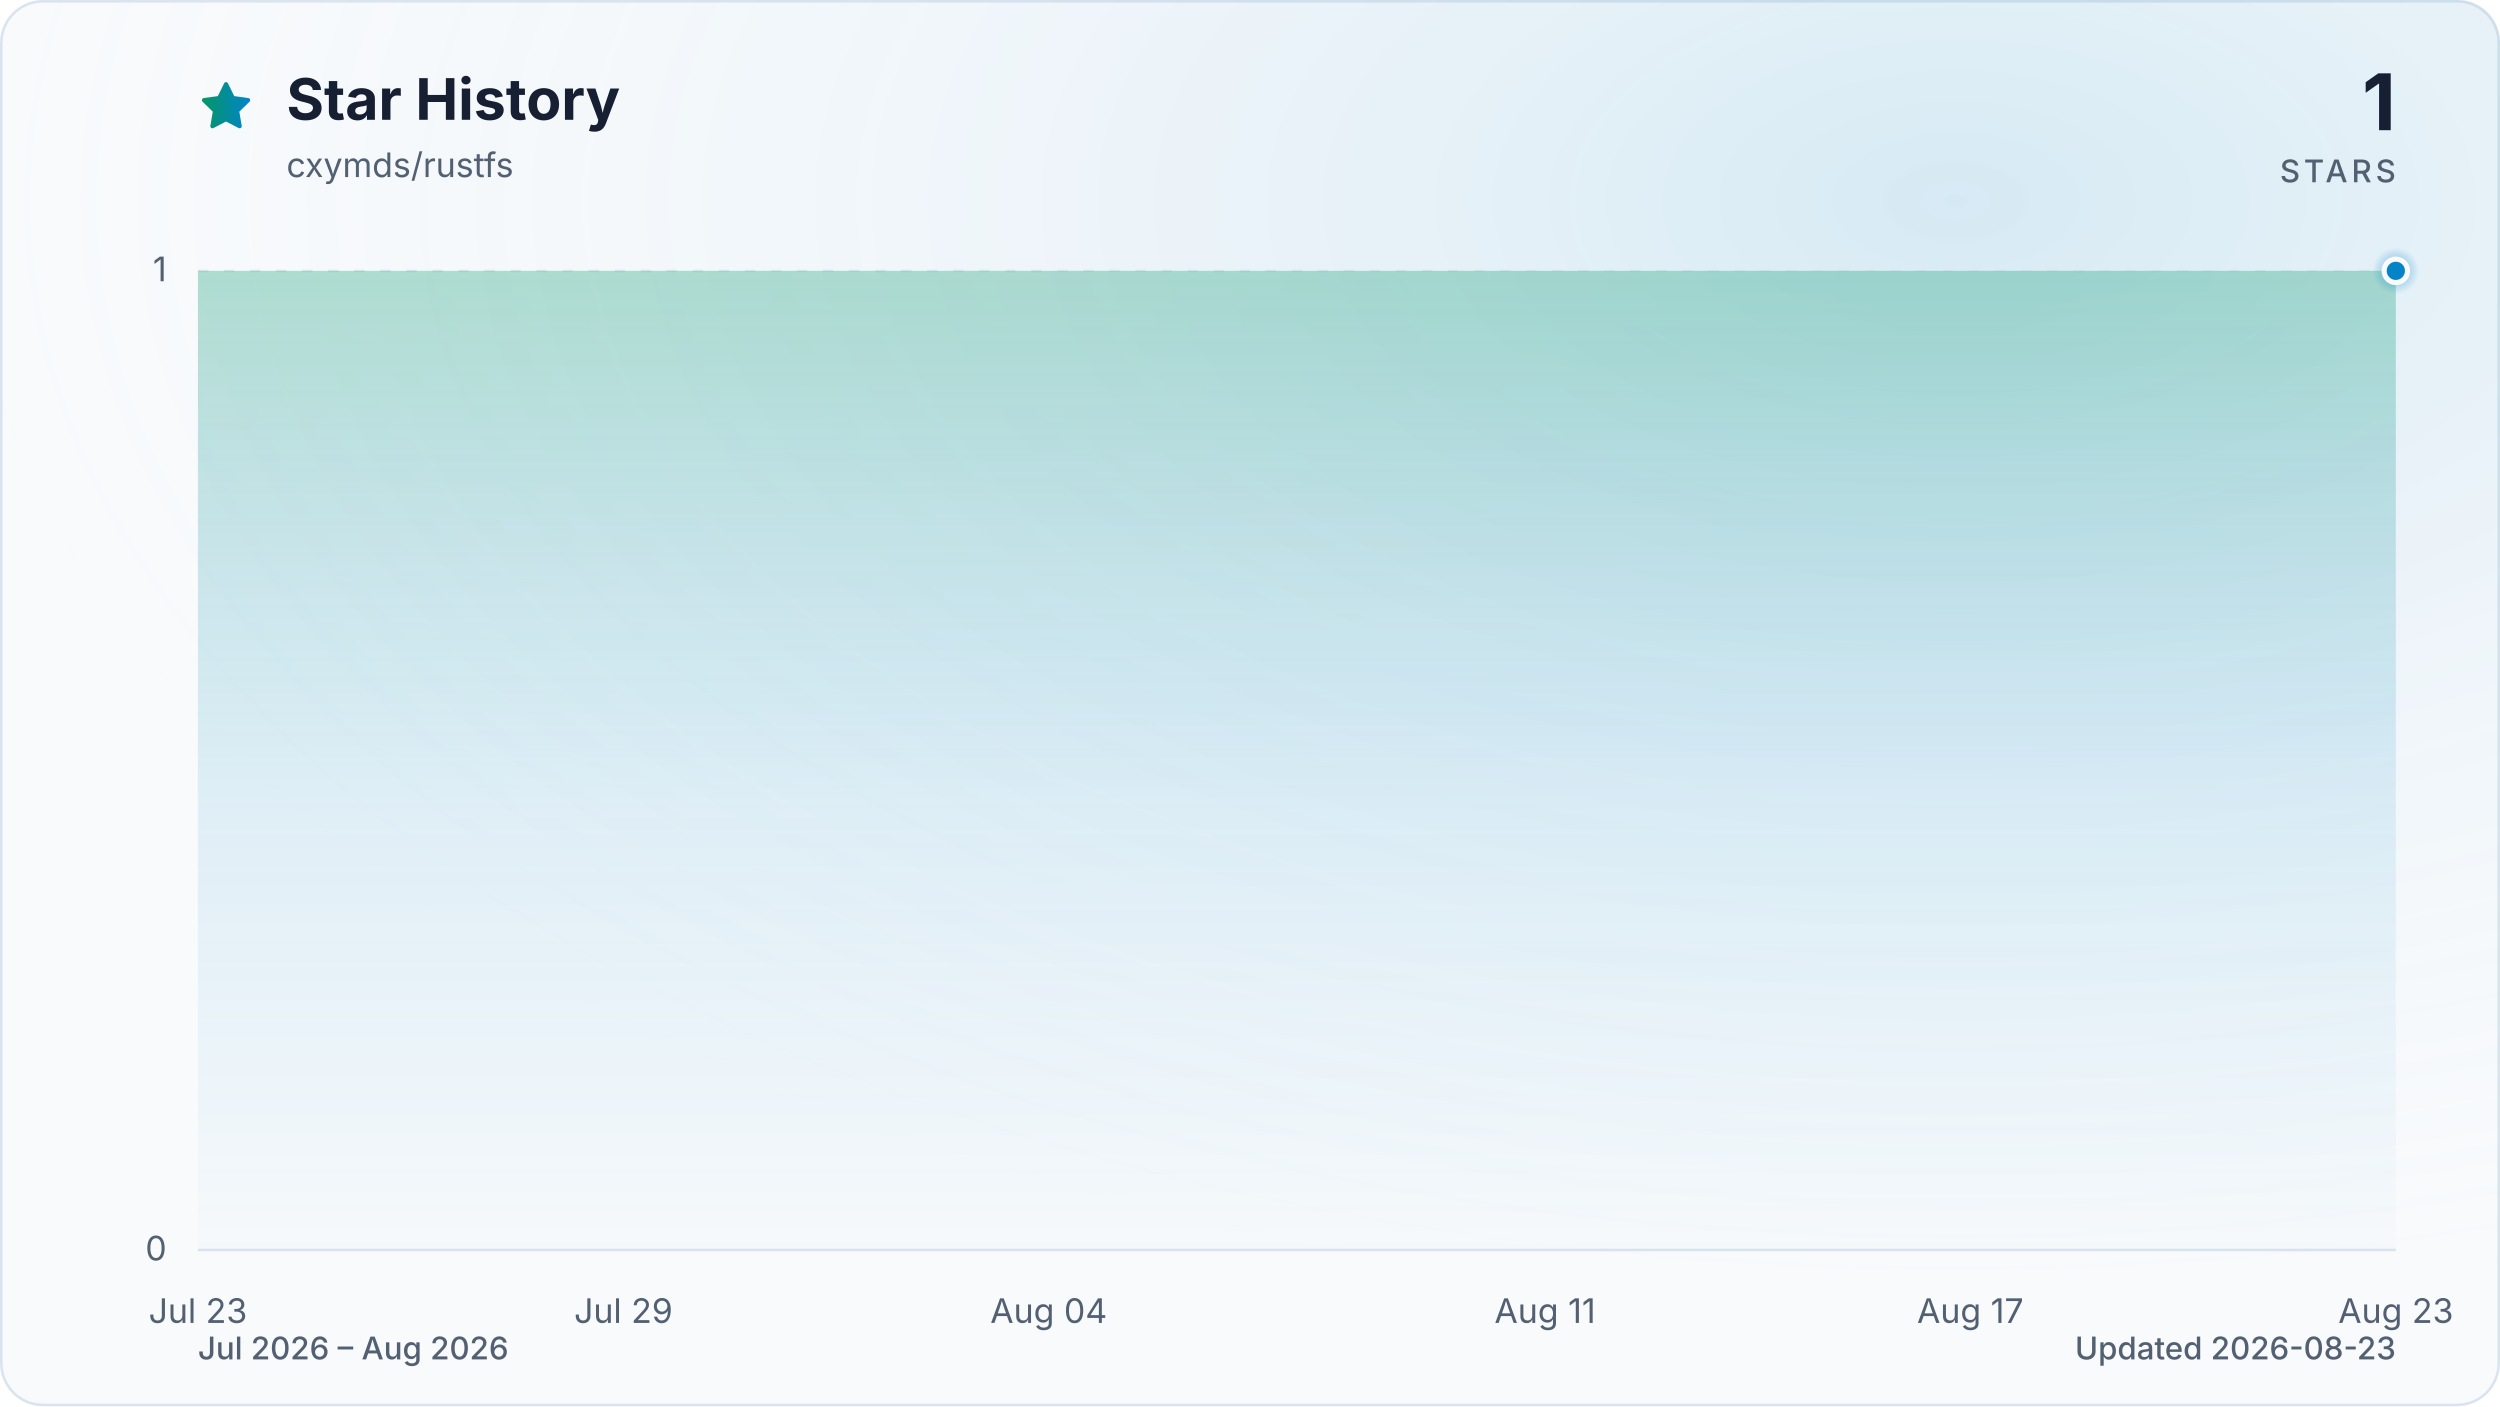
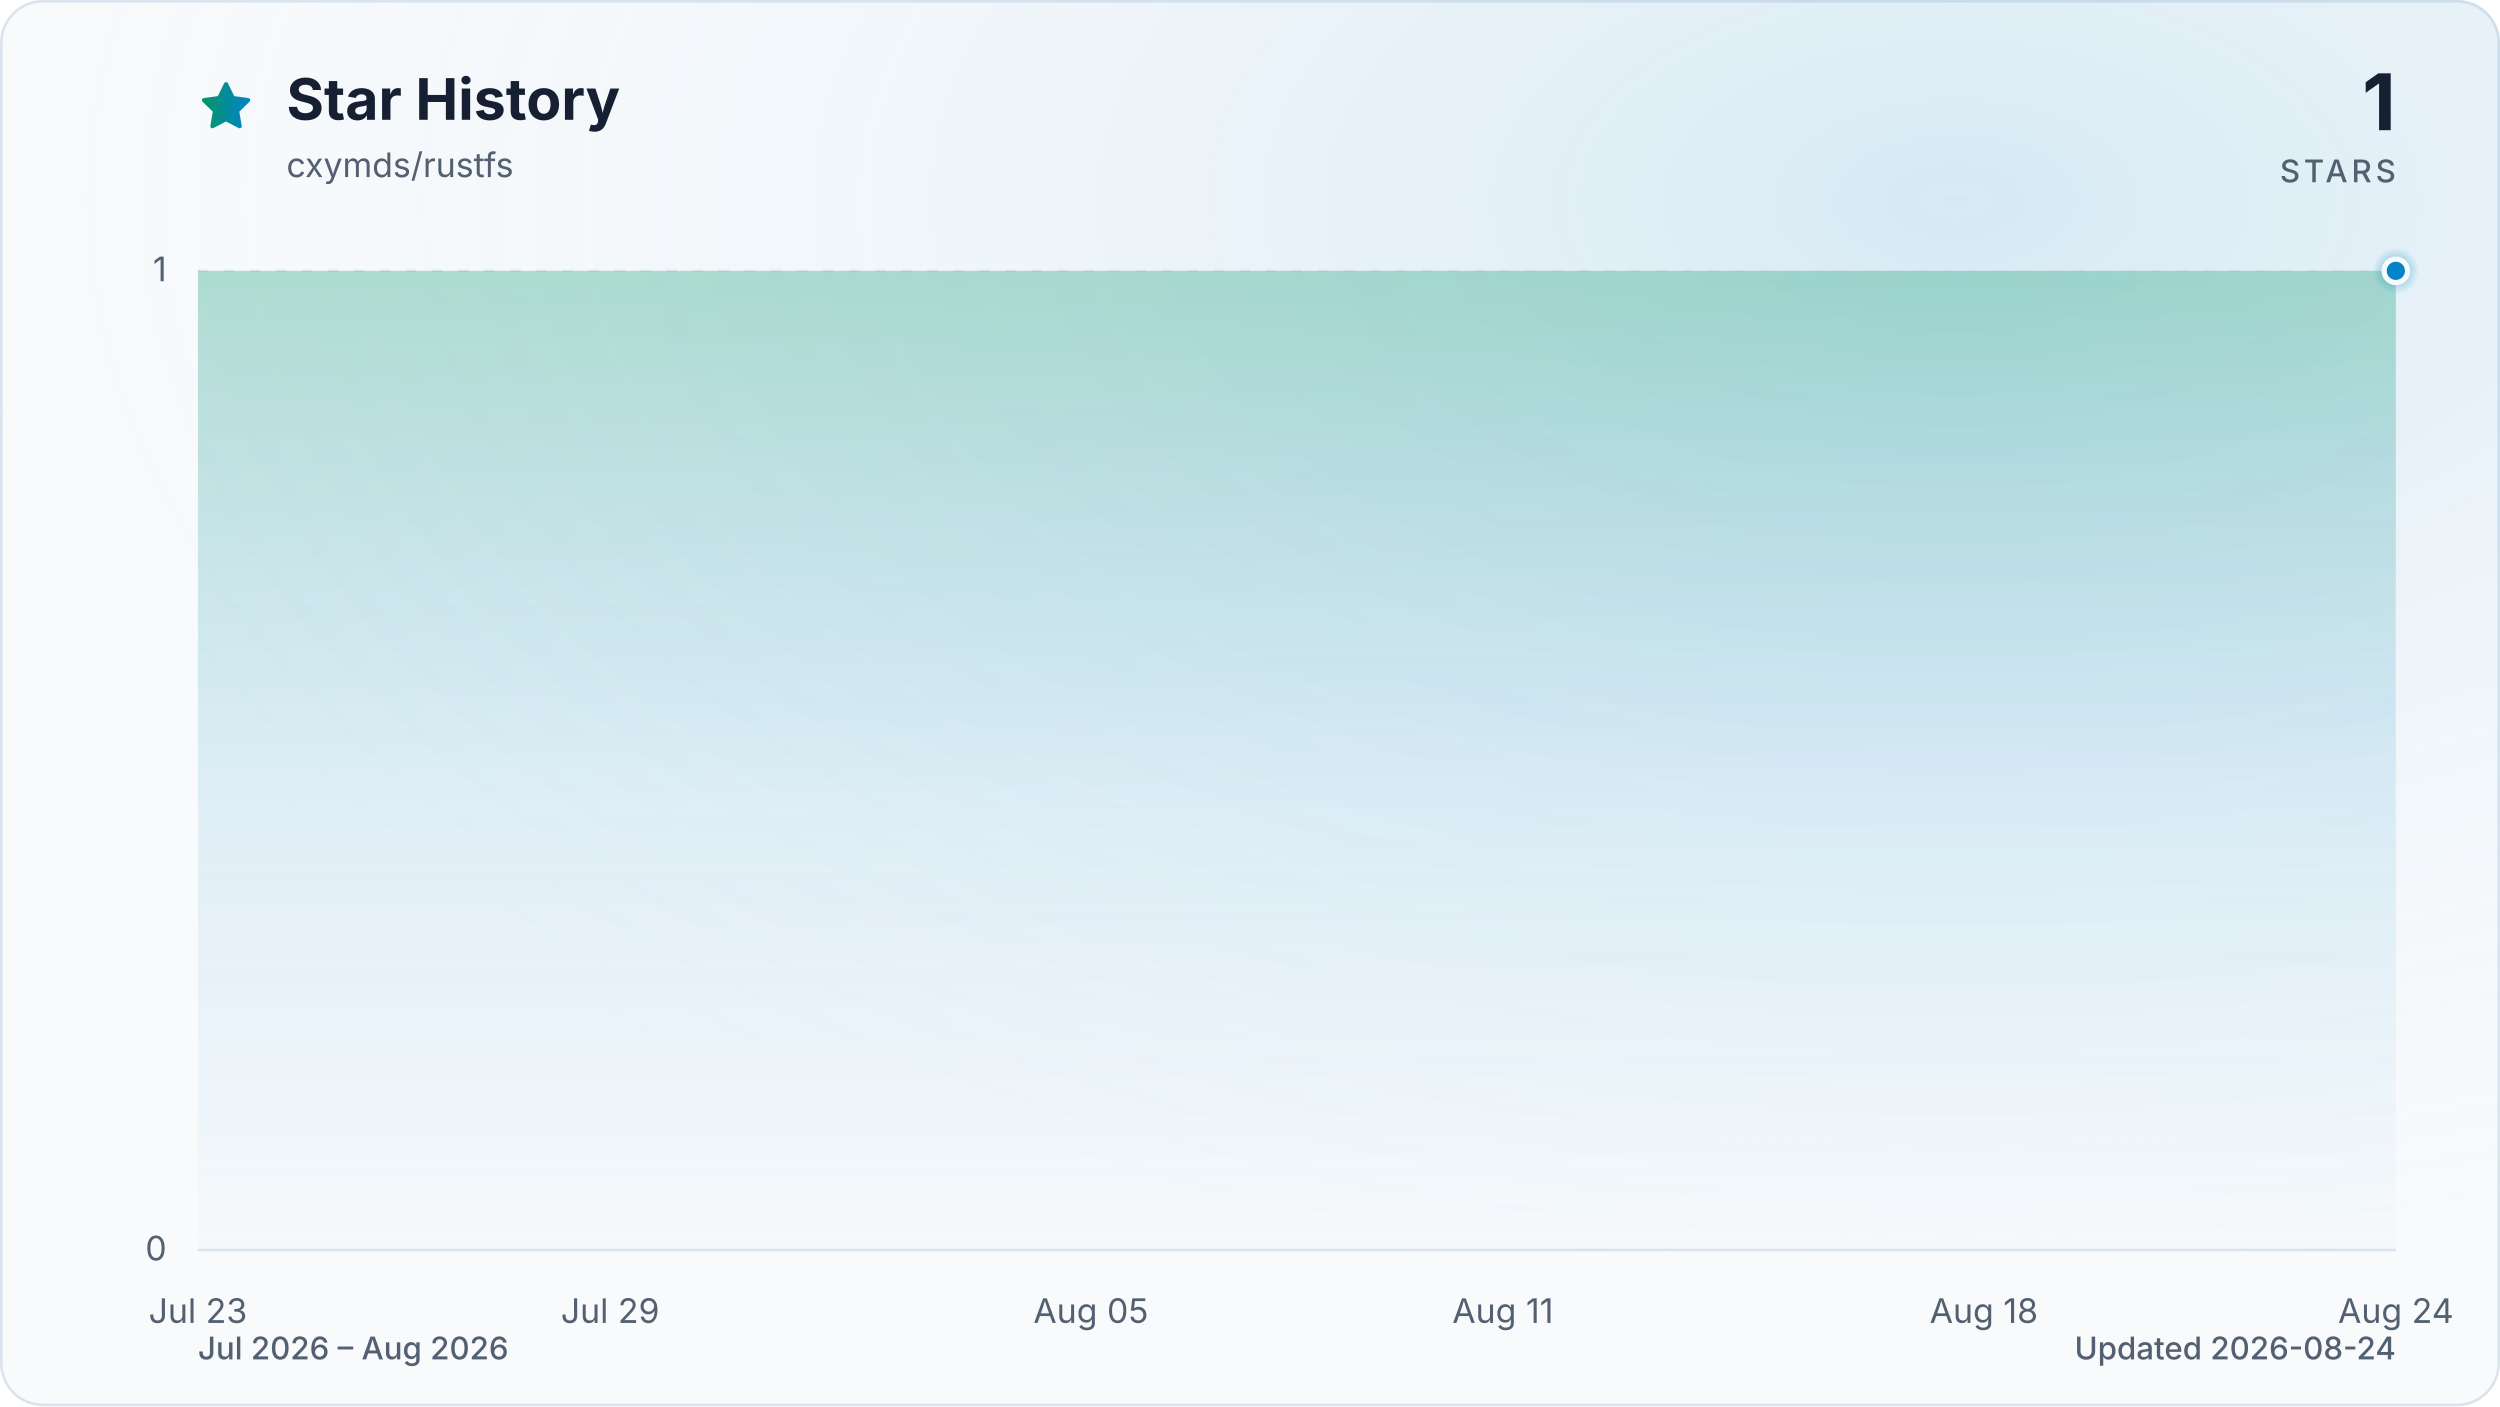
<svg xmlns="http://www.w3.org/2000/svg" viewBox="0 0 960 540" role="img" aria-labelledby="title description" data-style="gradient" data-variant="glow" data-animated="true">
  <defs>
    <linearGradient id="trend" x1="0" y1="0" x2="1" y2="0">
      <stop offset="0%" stop-color="#059669" />
      <stop offset="100%" stop-color="#0284c7" />
    </linearGradient>
    <linearGradient id="area" x1="0" y1="0" x2="0" y2="1">
      <stop offset="0%" stop-color="#059669" stop-opacity="0.30" />
      <stop offset="55%" stop-color="#0284c7" stop-opacity="0.10" />
      <stop offset="100%" stop-color="#0284c7" stop-opacity="0.01" />
    </linearGradient>
    <radialGradient id="marker-halo" cx="50%" cy="50%" r="50%">
      <stop offset="0%" stop-color="#0284c7" stop-opacity="0.55" />
      <stop offset="100%" stop-color="#0284c7" stop-opacity="0" />
    </radialGradient>
    <radialGradient id="surface-glow" cx="78%" cy="14%" r="80%">
      <stop offset="0%" stop-color="#0284c7" stop-opacity="0.14" />
      <stop offset="100%" stop-color="#f8fafc" stop-opacity="0" />
    </radialGradient>
    <filter id="trend-glow" x="-20%" y="-20%" width="140%" height="140%">
      <feGaussianBlur stdDeviation="7" />
    </filter>
  </defs>
  <style>
.trend-enter{transform-box:fill-box;transform-origin:center;animation:trend-enter 520ms cubic-bezier(0.16,1,0.3,1)}
.marker-enter{transform-box:fill-box;transform-origin:center;animation:marker-enter 320ms cubic-bezier(0.16,1,0.3,1) 200ms both}
.marker-pulse{transform-box:fill-box;transform-origin:center;animation:marker-pulse 2.6s ease-out infinite}
@keyframes trend-enter{from{opacity:.35;transform:translateY(10px)}to{opacity:1;transform:translateY(0)}}
@keyframes marker-enter{from{opacity:0;transform:scale(.4)}to{opacity:1;transform:scale(1)}}
@keyframes marker-pulse{0%{opacity:.5;transform:scale(.7)}70%,100%{opacity:0;transform:scale(2.1)}}
@media (prefers-reduced-motion:reduce){.trend-enter,.marker-enter,.marker-pulse{animation:none!important}}
@media (prefers-reduced-motion:reduce){.marker-pulse{opacity:0}}
</style>
  <rect x="0.5" y="0.5" width="959" height="539" fill="#f8fafc" stroke="#dbe4ee" stroke-width="1" rx="16" />
  <rect width="960" height="540" fill="url(#surface-glow)" rx="16" />
  <path d="M12 2.6l2.9 5.9 6.5.9-4.7 4.6 1.1 6.5-5.8-3-5.8 3 1.1-6.5-4.7-4.6 6.5-.9L12 2.6Z" transform="translate(76 30) scale(.9)" fill="url(#trend)" stroke="url(#trend)" stroke-width="1.8" stroke-linejoin="round" aria-hidden="true" />
  <text x="110" y="46" fill="#172033" font-family="ui-sans-serif, system-ui, -apple-system, BlinkMacSystemFont, 'Segoe UI', sans-serif" font-size="22" font-weight="700">Star History</text>
  <text x="110" y="68" fill="#526072" font-family="ui-sans-serif, system-ui, -apple-system, BlinkMacSystemFont, 'Segoe UI', sans-serif" font-size="13">cxymds/rustfs</text>
  <text x="920" y="50" fill="#172033" font-family="ui-sans-serif, system-ui, -apple-system, BlinkMacSystemFont, 'Segoe UI', sans-serif" font-size="30" font-weight="700" text-anchor="end">1</text>
  <text x="920" y="70" fill="#526072" font-family="ui-sans-serif, system-ui, -apple-system, BlinkMacSystemFont, 'Segoe UI', sans-serif" font-size="12" font-weight="500" letter-spacing="1.5" text-anchor="end">STARS</text>
  <line x1="76" y1="480.0" x2="920" y2="480.0" stroke="#dbe4ee" stroke-width="1" stroke-dasharray="0" opacity="1" />
  <text x="64" y="484.0" fill="#526072" font-family="ui-sans-serif, system-ui, -apple-system, BlinkMacSystemFont, 'Segoe UI', sans-serif" font-size="13" text-anchor="end">0</text>
  <line x1="76" y1="104.0" x2="920" y2="104.0" stroke="#dbe4ee" stroke-width="1" stroke-dasharray="4 6" opacity="0.7" />
  <text x="64" y="108.0" fill="#526072" font-family="ui-sans-serif, system-ui, -apple-system, BlinkMacSystemFont, 'Segoe UI', sans-serif" font-size="13" text-anchor="end">1</text>
  <text x="76.0" y="508" fill="#526072" font-family="ui-sans-serif, system-ui, -apple-system, BlinkMacSystemFont, 'Segoe UI', sans-serif" font-size="13" text-anchor="middle">Jul 23</text>
-   <text x="239.4" y="508" fill="#526072" font-family="ui-sans-serif, system-ui, -apple-system, BlinkMacSystemFont, 'Segoe UI', sans-serif" font-size="13" text-anchor="middle">Jul 29</text>
-   <text x="402.7" y="508" fill="#526072" font-family="ui-sans-serif, system-ui, -apple-system, BlinkMacSystemFont, 'Segoe UI', sans-serif" font-size="13" text-anchor="middle">Aug 04</text>
-   <text x="593.3" y="508" fill="#526072" font-family="ui-sans-serif, system-ui, -apple-system, BlinkMacSystemFont, 'Segoe UI', sans-serif" font-size="13" text-anchor="middle">Aug 11</text>
-   <text x="756.6" y="508" fill="#526072" font-family="ui-sans-serif, system-ui, -apple-system, BlinkMacSystemFont, 'Segoe UI', sans-serif" font-size="13" text-anchor="middle">Aug 17</text>
-   <text x="920.0" y="508" fill="#526072" font-family="ui-sans-serif, system-ui, -apple-system, BlinkMacSystemFont, 'Segoe UI', sans-serif" font-size="13" text-anchor="middle">Aug 23</text>
+   <text x="234.3" y="508" fill="#526072" font-family="ui-sans-serif, system-ui, -apple-system, BlinkMacSystemFont, 'Segoe UI', sans-serif" font-size="13" text-anchor="middle">Jul 29</text>
+   <text x="418.9" y="508" fill="#526072" font-family="ui-sans-serif, system-ui, -apple-system, BlinkMacSystemFont, 'Segoe UI', sans-serif" font-size="13" text-anchor="middle">Aug 05</text>
+   <text x="577.1" y="508" fill="#526072" font-family="ui-sans-serif, system-ui, -apple-system, BlinkMacSystemFont, 'Segoe UI', sans-serif" font-size="13" text-anchor="middle">Aug 11</text>
+   <text x="761.8" y="508" fill="#526072" font-family="ui-sans-serif, system-ui, -apple-system, BlinkMacSystemFont, 'Segoe UI', sans-serif" font-size="13" text-anchor="middle">Aug 18</text>
+   <text x="920.0" y="508" fill="#526072" font-family="ui-sans-serif, system-ui, -apple-system, BlinkMacSystemFont, 'Segoe UI', sans-serif" font-size="13" text-anchor="middle">Aug 24</text>
  <g class="trend-enter">
-     <path d="M 76.0 104.0 C 85.1 104.0, 94.2 104.0, 103.2 104.0 C 112.3 104.0, 121.4 104.0, 130.5 104.0 C 139.5 104.0, 148.6 104.0, 157.7 104.0 C 166.8 104.0, 175.8 104.0, 184.9 104.0 C 194.0 104.0, 203.1 104.0, 212.1 104.0 C 221.2 104.0, 230.3 104.0, 239.4 104.0 C 248.4 104.0, 257.5 104.0, 266.6 104.0 C 275.7 104.0, 284.7 104.0, 293.8 104.0 C 302.9 104.0, 312.0 104.0, 321.0 104.0 C 330.1 104.0, 339.2 104.0, 348.3 104.0 C 357.3 104.0, 366.4 104.0, 375.5 104.0 C 384.6 104.0, 393.6 104.0, 402.7 104.0 C 411.8 104.0, 420.9 104.0, 429.9 104.0 C 439.0 104.0, 448.1 104.0, 457.2 104.0 C 466.2 104.0, 475.3 104.0, 484.4 104.0 C 493.5 104.0, 502.5 104.0, 511.6 104.0 C 520.7 104.0, 529.8 104.0, 538.8 104.0 C 547.9 104.0, 557.0 104.0, 566.1 104.0 C 575.1 104.0, 584.2 104.0, 593.3 104.0 C 602.4 104.0, 611.4 104.0, 620.5 104.0 C 629.6 104.0, 638.7 104.0, 647.7 104.0 C 656.8 104.0, 665.9 104.0, 675.0 104.0 C 684.0 104.0, 693.1 104.0, 702.2 104.0 C 711.3 104.0, 720.3 104.0, 729.4 104.0 C 738.5 104.0, 747.6 104.0, 756.6 104.0 C 765.7 104.0, 774.8 104.0, 783.9 104.0 C 792.9 104.0, 802.0 104.0, 811.1 104.0 C 820.2 104.0, 829.2 104.0, 838.3 104.0 C 847.4 104.0, 856.5 104.0, 865.5 104.0 C 874.6 104.0, 883.7 104.0, 892.8 104.0 C 901.8 104.0, 910.9 104.0, 920.0 104.0 L 920.0 480.0 L 76.0 480.0 Z" fill="url(#area)" />
-     <path d="M 76.0 104.0 C 85.1 104.0, 94.2 104.0, 103.2 104.0 C 112.3 104.0, 121.4 104.0, 130.5 104.0 C 139.5 104.0, 148.6 104.0, 157.7 104.0 C 166.8 104.0, 175.8 104.0, 184.9 104.0 C 194.0 104.0, 203.1 104.0, 212.1 104.0 C 221.2 104.0, 230.3 104.0, 239.4 104.0 C 248.4 104.0, 257.5 104.0, 266.6 104.0 C 275.7 104.0, 284.7 104.0, 293.8 104.0 C 302.9 104.0, 312.0 104.0, 321.0 104.0 C 330.1 104.0, 339.2 104.0, 348.3 104.0 C 357.3 104.0, 366.4 104.0, 375.5 104.0 C 384.6 104.0, 393.6 104.0, 402.7 104.0 C 411.8 104.0, 420.9 104.0, 429.9 104.0 C 439.0 104.0, 448.1 104.0, 457.2 104.0 C 466.2 104.0, 475.3 104.0, 484.4 104.0 C 493.5 104.0, 502.5 104.0, 511.6 104.0 C 520.7 104.0, 529.8 104.0, 538.8 104.0 C 547.9 104.0, 557.0 104.0, 566.1 104.0 C 575.1 104.0, 584.2 104.0, 593.3 104.0 C 602.4 104.0, 611.4 104.0, 620.5 104.0 C 629.6 104.0, 638.7 104.0, 647.7 104.0 C 656.8 104.0, 665.9 104.0, 675.0 104.0 C 684.0 104.0, 693.1 104.0, 702.2 104.0 C 711.3 104.0, 720.3 104.0, 729.4 104.0 C 738.5 104.0, 747.6 104.0, 756.6 104.0 C 765.7 104.0, 774.8 104.0, 783.9 104.0 C 792.9 104.0, 802.0 104.0, 811.1 104.0 C 820.2 104.0, 829.2 104.0, 838.3 104.0 C 847.4 104.0, 856.5 104.0, 865.5 104.0 C 874.6 104.0, 883.7 104.0, 892.8 104.0 C 901.8 104.0, 910.9 104.0, 920.0 104.0" fill="none" stroke="url(#trend)" stroke-width="12" stroke-linecap="round" stroke-linejoin="round" opacity="0.16" filter="url(#trend-glow)" />
-     <path d="M 76.0 104.0 C 85.1 104.0, 94.2 104.0, 103.2 104.0 C 112.3 104.0, 121.4 104.0, 130.5 104.0 C 139.5 104.0, 148.6 104.0, 157.7 104.0 C 166.8 104.0, 175.8 104.0, 184.9 104.0 C 194.0 104.0, 203.1 104.0, 212.1 104.0 C 221.2 104.0, 230.3 104.0, 239.4 104.0 C 248.4 104.0, 257.5 104.0, 266.6 104.0 C 275.7 104.0, 284.7 104.0, 293.8 104.0 C 302.9 104.0, 312.0 104.0, 321.0 104.0 C 330.1 104.0, 339.2 104.0, 348.3 104.0 C 357.3 104.0, 366.4 104.0, 375.5 104.0 C 384.6 104.0, 393.6 104.0, 402.7 104.0 C 411.8 104.0, 420.9 104.0, 429.9 104.0 C 439.0 104.0, 448.1 104.0, 457.2 104.0 C 466.2 104.0, 475.3 104.0, 484.4 104.0 C 493.5 104.0, 502.5 104.0, 511.6 104.0 C 520.7 104.0, 529.8 104.0, 538.8 104.0 C 547.9 104.0, 557.0 104.0, 566.1 104.0 C 575.1 104.0, 584.2 104.0, 593.3 104.0 C 602.4 104.0, 611.4 104.0, 620.5 104.0 C 629.6 104.0, 638.7 104.0, 647.7 104.0 C 656.8 104.0, 665.9 104.0, 675.0 104.0 C 684.0 104.0, 693.1 104.0, 702.2 104.0 C 711.3 104.0, 720.3 104.0, 729.4 104.0 C 738.5 104.0, 747.6 104.0, 756.6 104.0 C 765.7 104.0, 774.8 104.0, 783.9 104.0 C 792.9 104.0, 802.0 104.0, 811.1 104.0 C 820.2 104.0, 829.2 104.0, 838.3 104.0 C 847.4 104.0, 856.5 104.0, 865.5 104.0 C 874.6 104.0, 883.7 104.0, 892.8 104.0 C 901.8 104.0, 910.9 104.0, 920.0 104.0" fill="none" stroke="url(#trend)" stroke-width="3" stroke-linecap="round" stroke-linejoin="round" />
+     <path d="M 76.0 104.0 C 84.8 104.0, 93.6 104.0, 102.4 104.0 C 111.2 104.0, 120.0 104.0, 128.8 104.0 C 137.5 104.0, 146.3 104.0, 155.1 104.0 C 163.9 104.0, 172.7 104.0, 181.5 104.0 C 190.3 104.0, 199.1 104.0, 207.9 104.0 C 216.7 104.0, 225.5 104.0, 234.3 104.0 C 243.0 104.0, 251.8 104.0, 260.6 104.0 C 269.4 104.0, 278.2 104.0, 287.0 104.0 C 295.8 104.0, 304.6 104.0, 313.4 104.0 C 322.2 104.0, 331.0 104.0, 339.8 104.0 C 348.5 104.0, 357.3 104.0, 366.1 104.0 C 374.9 104.0, 383.7 104.0, 392.5 104.0 C 401.3 104.0, 410.1 104.0, 418.9 104.0 C 427.7 104.0, 436.5 104.0, 445.3 104.0 C 454.0 104.0, 462.8 104.0, 471.6 104.0 C 480.4 104.0, 489.2 104.0, 498.0 104.0 C 506.8 104.0, 515.6 104.0, 524.4 104.0 C 533.2 104.0, 542.0 104.0, 550.8 104.0 C 559.5 104.0, 568.3 104.0, 577.1 104.0 C 585.9 104.0, 594.7 104.0, 603.5 104.0 C 612.3 104.0, 621.1 104.0, 629.9 104.0 C 638.7 104.0, 647.5 104.0, 656.3 104.0 C 665.0 104.0, 673.8 104.0, 682.6 104.0 C 691.4 104.0, 700.2 104.0, 709.0 104.0 C 717.8 104.0, 726.6 104.0, 735.4 104.0 C 744.2 104.0, 753.0 104.0, 761.8 104.0 C 770.5 104.0, 779.3 104.0, 788.1 104.0 C 796.9 104.0, 805.7 104.0, 814.5 104.0 C 823.3 104.0, 832.1 104.0, 840.9 104.0 C 849.7 104.0, 858.5 104.0, 867.3 104.0 C 876.0 104.0, 884.8 104.0, 893.6 104.0 C 902.4 104.0, 911.2 104.0, 920.0 104.0 L 920.0 480.0 L 76.0 480.0 Z" fill="url(#area)" />
+     <path d="M 76.0 104.0 C 84.8 104.0, 93.6 104.0, 102.4 104.0 C 111.2 104.0, 120.0 104.0, 128.8 104.0 C 137.5 104.0, 146.3 104.0, 155.1 104.0 C 163.9 104.0, 172.7 104.0, 181.5 104.0 C 190.3 104.0, 199.1 104.0, 207.9 104.0 C 216.7 104.0, 225.5 104.0, 234.3 104.0 C 243.0 104.0, 251.8 104.0, 260.6 104.0 C 269.4 104.0, 278.2 104.0, 287.0 104.0 C 295.8 104.0, 304.6 104.0, 313.4 104.0 C 322.2 104.0, 331.0 104.0, 339.8 104.0 C 348.5 104.0, 357.3 104.0, 366.1 104.0 C 374.9 104.0, 383.7 104.0, 392.5 104.0 C 401.3 104.0, 410.1 104.0, 418.9 104.0 C 427.7 104.0, 436.5 104.0, 445.3 104.0 C 454.0 104.0, 462.8 104.0, 471.6 104.0 C 480.4 104.0, 489.2 104.0, 498.0 104.0 C 506.8 104.0, 515.6 104.0, 524.4 104.0 C 533.2 104.0, 542.0 104.0, 550.8 104.0 C 559.5 104.0, 568.3 104.0, 577.1 104.0 C 585.9 104.0, 594.7 104.0, 603.5 104.0 C 612.3 104.0, 621.1 104.0, 629.9 104.0 C 638.7 104.0, 647.5 104.0, 656.3 104.0 C 665.0 104.0, 673.8 104.0, 682.6 104.0 C 691.4 104.0, 700.2 104.0, 709.0 104.0 C 717.8 104.0, 726.6 104.0, 735.4 104.0 C 744.2 104.0, 753.0 104.0, 761.8 104.0 C 770.5 104.0, 779.3 104.0, 788.1 104.0 C 796.9 104.0, 805.7 104.0, 814.5 104.0 C 823.3 104.0, 832.1 104.0, 840.9 104.0 C 849.7 104.0, 858.5 104.0, 867.3 104.0 C 876.0 104.0, 884.8 104.0, 893.6 104.0 C 902.4 104.0, 911.2 104.0, 920.0 104.0" fill="none" stroke="url(#trend)" stroke-width="12" stroke-linecap="round" stroke-linejoin="round" opacity="0.16" filter="url(#trend-glow)" />
+     <path d="M 76.0 104.0 C 84.8 104.0, 93.6 104.0, 102.4 104.0 C 111.2 104.0, 120.0 104.0, 128.8 104.0 C 137.5 104.0, 146.3 104.0, 155.1 104.0 C 163.9 104.0, 172.7 104.0, 181.5 104.0 C 190.3 104.0, 199.1 104.0, 207.9 104.0 C 216.7 104.0, 225.5 104.0, 234.3 104.0 C 243.0 104.0, 251.8 104.0, 260.6 104.0 C 269.4 104.0, 278.2 104.0, 287.0 104.0 C 295.8 104.0, 304.6 104.0, 313.4 104.0 C 322.2 104.0, 331.0 104.0, 339.8 104.0 C 348.5 104.0, 357.3 104.0, 366.1 104.0 C 374.9 104.0, 383.7 104.0, 392.5 104.0 C 401.3 104.0, 410.1 104.0, 418.9 104.0 C 427.7 104.0, 436.5 104.0, 445.3 104.0 C 454.0 104.0, 462.8 104.0, 471.6 104.0 C 480.4 104.0, 489.2 104.0, 498.0 104.0 C 506.8 104.0, 515.6 104.0, 524.4 104.0 C 533.2 104.0, 542.0 104.0, 550.8 104.0 C 559.5 104.0, 568.3 104.0, 577.1 104.0 C 585.9 104.0, 594.7 104.0, 603.5 104.0 C 612.3 104.0, 621.1 104.0, 629.9 104.0 C 638.7 104.0, 647.5 104.0, 656.3 104.0 C 665.0 104.0, 673.8 104.0, 682.6 104.0 C 691.4 104.0, 700.2 104.0, 709.0 104.0 C 717.8 104.0, 726.6 104.0, 735.4 104.0 C 744.2 104.0, 753.0 104.0, 761.8 104.0 C 770.5 104.0, 779.3 104.0, 788.1 104.0 C 796.9 104.0, 805.7 104.0, 814.5 104.0 C 823.3 104.0, 832.1 104.0, 840.9 104.0 C 849.7 104.0, 858.5 104.0, 867.3 104.0 C 876.0 104.0, 884.8 104.0, 893.6 104.0 C 902.4 104.0, 911.2 104.0, 920.0 104.0" fill="none" stroke="url(#trend)" stroke-width="3" stroke-linecap="round" stroke-linejoin="round" />
  </g>
  <g class="marker-enter">
    <circle class="marker-pulse" cx="920.0" cy="104.0" r="9" fill="url(#marker-halo)" />
    <circle cx="920.0" cy="104.0" r="4.5" fill="#0284c7" stroke="#f8fafc" stroke-width="2" />
  </g>
  <text x="76" y="522" fill="#526072" font-family="ui-sans-serif, system-ui, -apple-system, BlinkMacSystemFont, 'Segoe UI', sans-serif" font-size="12" font-weight="500">Jul 2026 – Aug 2026</text>
-   <text x="920" y="522" fill="#526072" font-family="ui-sans-serif, system-ui, -apple-system, BlinkMacSystemFont, 'Segoe UI', sans-serif" font-size="12" font-weight="500" text-anchor="end">Updated 2026-08-23</text>
+   <text x="920" y="522" fill="#526072" font-family="ui-sans-serif, system-ui, -apple-system, BlinkMacSystemFont, 'Segoe UI', sans-serif" font-size="12" font-weight="500" text-anchor="end">Updated 2026-08-24</text>
</svg>
